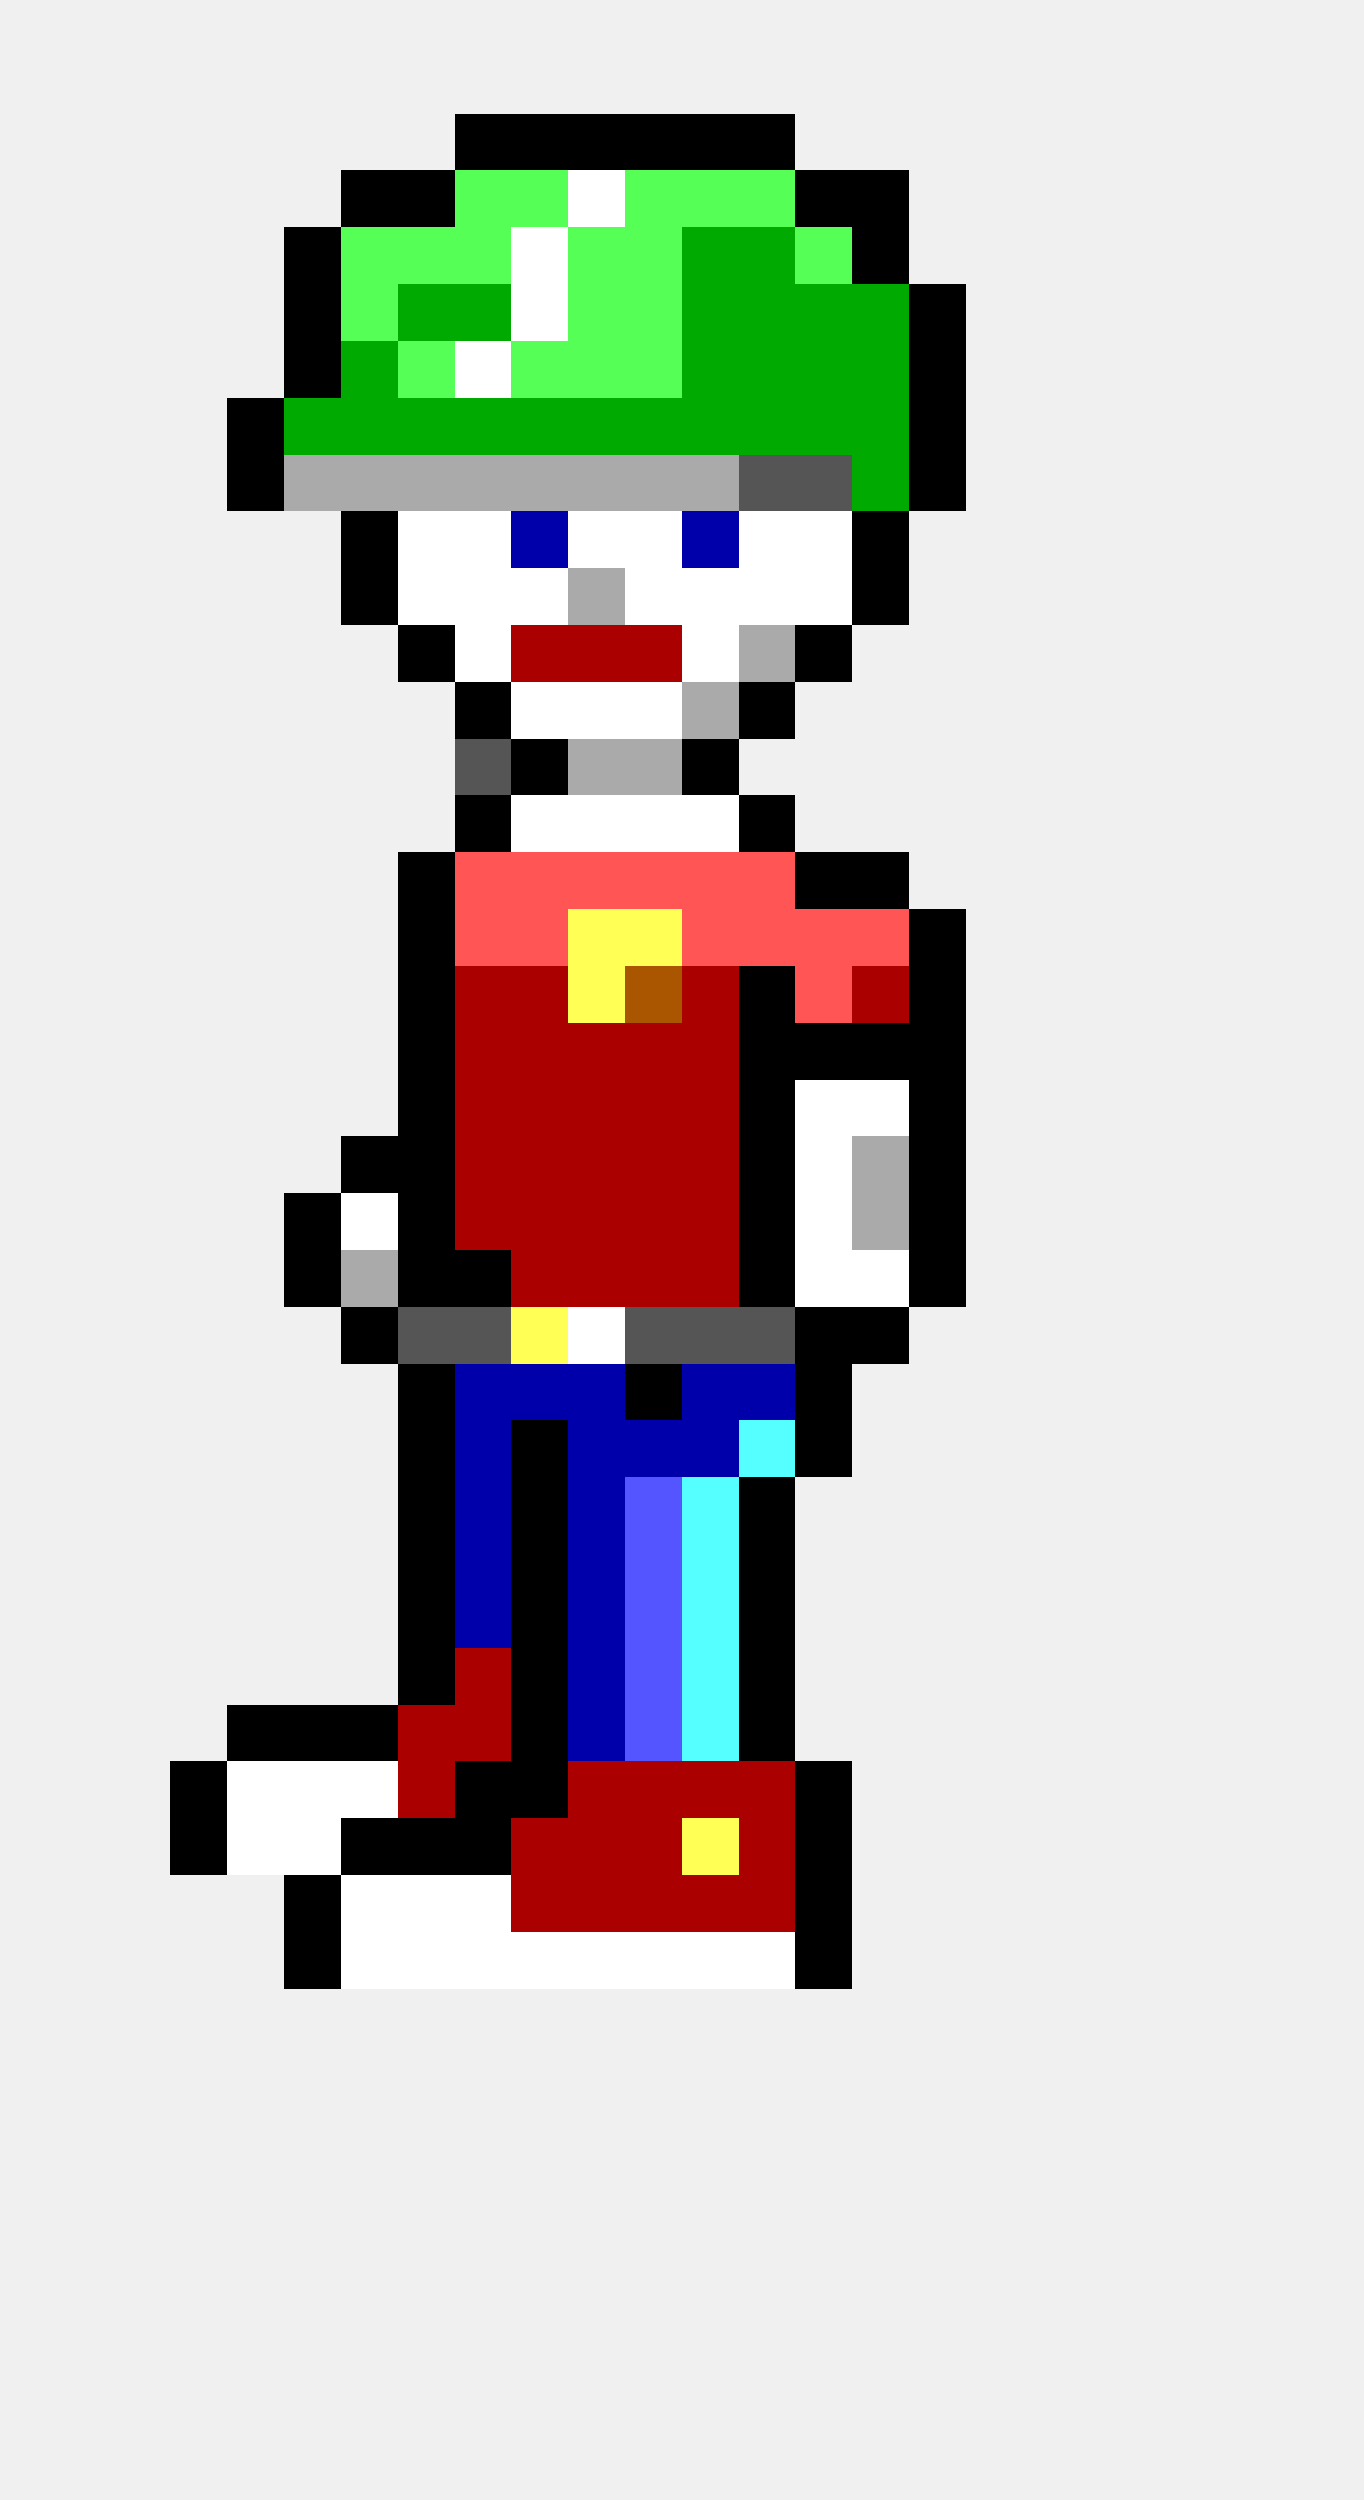
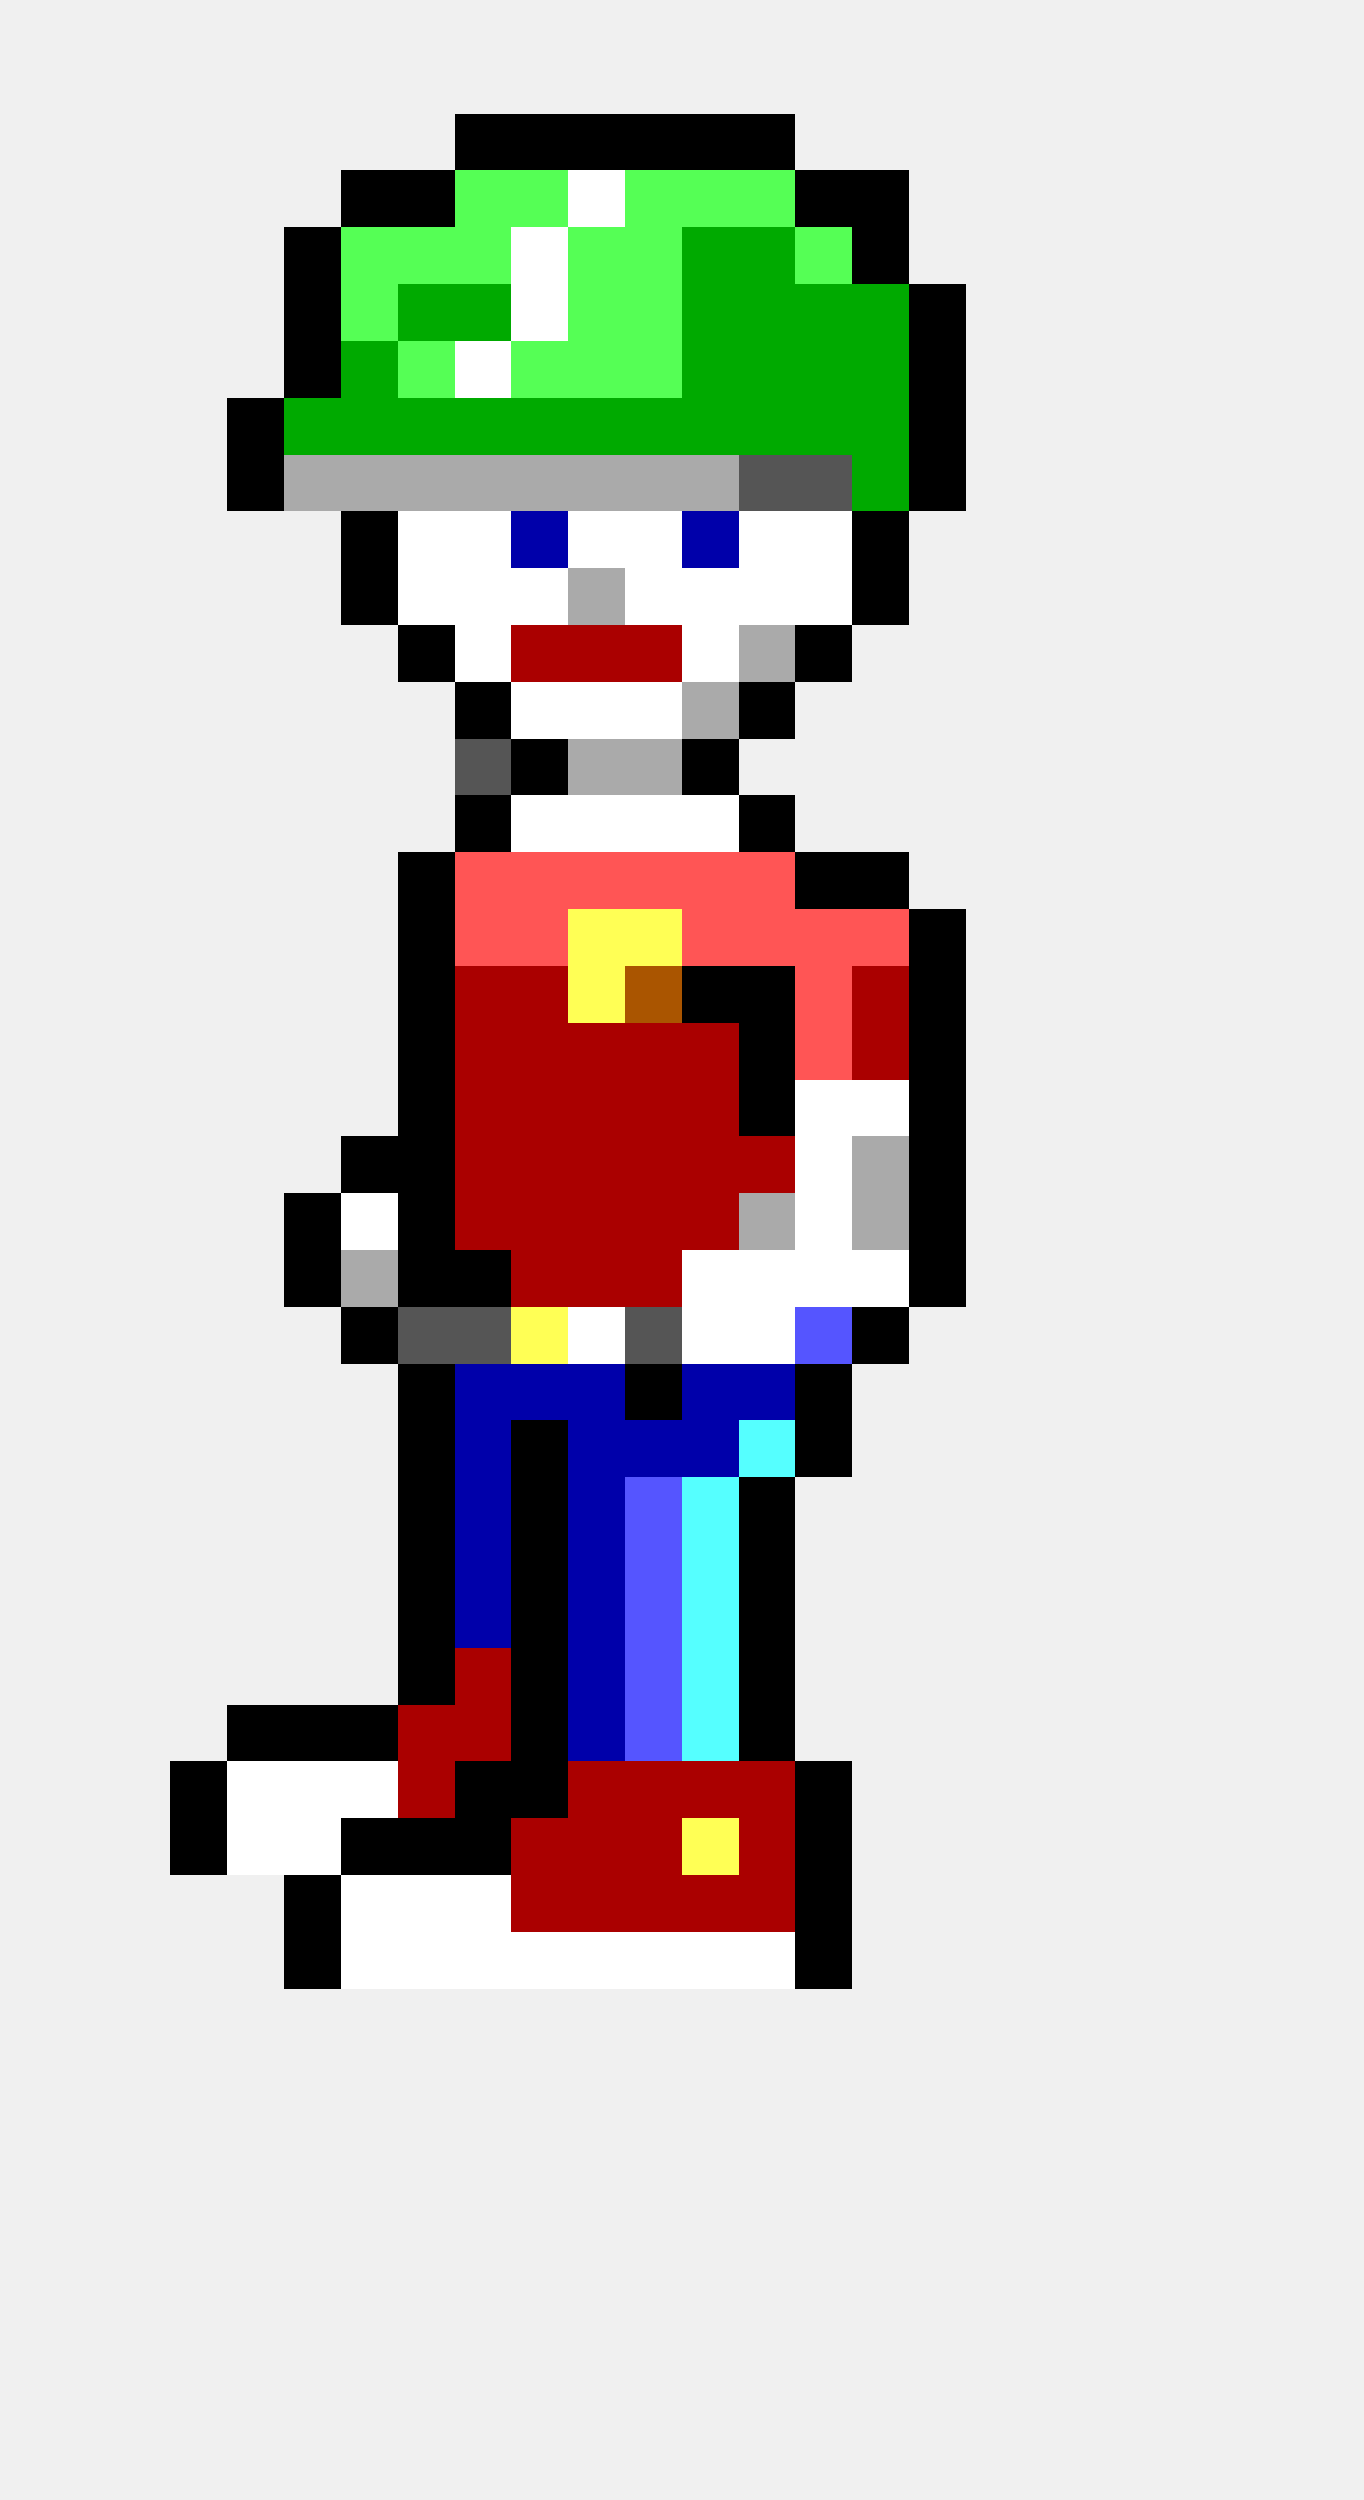
<svg xmlns="http://www.w3.org/2000/svg" width="24" height="44" viewBox="0 0 24 44" shape-rendering="crispEdges">
  <rect x="8" y="2" width="1" height="1" fill="#000000" />
  <rect x="9" y="2" width="1" height="1" fill="#000000" />
  <rect x="10" y="2" width="1" height="1" fill="#000000" />
  <rect x="11" y="2" width="1" height="1" fill="#000000" />
  <rect x="12" y="2" width="1" height="1" fill="#000000" />
  <rect x="13" y="2" width="1" height="1" fill="#000000" />
  <rect x="6" y="3" width="1" height="1" fill="#000000" />
  <rect x="7" y="3" width="1" height="1" fill="#000000" />
  <rect x="8" y="3" width="1" height="1" fill="#55ff55" />
  <rect x="9" y="3" width="1" height="1" fill="#55ff55" />
  <rect x="10" y="3" width="1" height="1" fill="#ffffff" />
  <rect x="11" y="3" width="1" height="1" fill="#55ff55" />
  <rect x="12" y="3" width="1" height="1" fill="#55ff55" />
  <rect x="13" y="3" width="1" height="1" fill="#55ff55" />
  <rect x="14" y="3" width="1" height="1" fill="#000000" />
  <rect x="15" y="3" width="1" height="1" fill="#000000" />
  <rect x="5" y="4" width="1" height="1" fill="#000000" />
  <rect x="6" y="4" width="1" height="1" fill="#55ff55" />
  <rect x="7" y="4" width="1" height="1" fill="#55ff55" />
  <rect x="8" y="4" width="1" height="1" fill="#55ff55" />
  <rect x="9" y="4" width="1" height="1" fill="#ffffff" />
  <rect x="10" y="4" width="1" height="1" fill="#55ff55" />
  <rect x="11" y="4" width="1" height="1" fill="#55ff55" />
  <rect x="12" y="4" width="1" height="1" fill="#00aa00" />
  <rect x="13" y="4" width="1" height="1" fill="#00aa00" />
  <rect x="14" y="4" width="1" height="1" fill="#55ff55" />
  <rect x="15" y="4" width="1" height="1" fill="#000000" />
  <rect x="5" y="5" width="1" height="1" fill="#000000" />
  <rect x="6" y="5" width="1" height="1" fill="#55ff55" />
  <rect x="7" y="5" width="1" height="1" fill="#00aa00" />
  <rect x="8" y="5" width="1" height="1" fill="#00aa00" />
  <rect x="9" y="5" width="1" height="1" fill="#ffffff" />
  <rect x="10" y="5" width="1" height="1" fill="#55ff55" />
  <rect x="11" y="5" width="1" height="1" fill="#55ff55" />
  <rect x="12" y="5" width="1" height="1" fill="#00aa00" />
  <rect x="13" y="5" width="1" height="1" fill="#00aa00" />
  <rect x="14" y="5" width="1" height="1" fill="#00aa00" />
  <rect x="15" y="5" width="1" height="1" fill="#00aa00" />
  <rect x="16" y="5" width="1" height="1" fill="#000000" />
  <rect x="5" y="6" width="1" height="1" fill="#000000" />
  <rect x="6" y="6" width="1" height="1" fill="#00aa00" />
  <rect x="7" y="6" width="1" height="1" fill="#55ff55" />
  <rect x="8" y="6" width="1" height="1" fill="#ffffff" />
  <rect x="9" y="6" width="1" height="1" fill="#55ff55" />
  <rect x="10" y="6" width="1" height="1" fill="#55ff55" />
  <rect x="11" y="6" width="1" height="1" fill="#55ff55" />
  <rect x="12" y="6" width="1" height="1" fill="#00aa00" />
  <rect x="13" y="6" width="1" height="1" fill="#00aa00" />
  <rect x="14" y="6" width="1" height="1" fill="#00aa00" />
  <rect x="15" y="6" width="1" height="1" fill="#00aa00" />
  <rect x="16" y="6" width="1" height="1" fill="#000000" />
  <rect x="4" y="7" width="1" height="1" fill="#000000" />
  <rect x="5" y="7" width="1" height="1" fill="#00aa00" />
  <rect x="6" y="7" width="1" height="1" fill="#00aa00" />
  <rect x="7" y="7" width="1" height="1" fill="#00aa00" />
  <rect x="8" y="7" width="1" height="1" fill="#00aa00" />
  <rect x="9" y="7" width="1" height="1" fill="#00aa00" />
  <rect x="10" y="7" width="1" height="1" fill="#00aa00" />
  <rect x="11" y="7" width="1" height="1" fill="#00aa00" />
  <rect x="12" y="7" width="1" height="1" fill="#00aa00" />
  <rect x="13" y="7" width="1" height="1" fill="#00aa00" />
  <rect x="14" y="7" width="1" height="1" fill="#00aa00" />
  <rect x="15" y="7" width="1" height="1" fill="#00aa00" />
  <rect x="16" y="7" width="1" height="1" fill="#000000" />
  <rect x="4" y="8" width="1" height="1" fill="#000000" />
  <rect x="5" y="8" width="1" height="1" fill="#aaaaaa" />
  <rect x="6" y="8" width="1" height="1" fill="#aaaaaa" />
  <rect x="7" y="8" width="1" height="1" fill="#aaaaaa" />
  <rect x="8" y="8" width="1" height="1" fill="#aaaaaa" />
  <rect x="9" y="8" width="1" height="1" fill="#aaaaaa" />
  <rect x="10" y="8" width="1" height="1" fill="#aaaaaa" />
  <rect x="11" y="8" width="1" height="1" fill="#aaaaaa" />
  <rect x="12" y="8" width="1" height="1" fill="#aaaaaa" />
  <rect x="13" y="8" width="1" height="1" fill="#555555" />
  <rect x="14" y="8" width="1" height="1" fill="#555555" />
  <rect x="15" y="8" width="1" height="1" fill="#00aa00" />
  <rect x="16" y="8" width="1" height="1" fill="#000000" />
  <rect x="6" y="9" width="1" height="1" fill="#000000" />
  <rect x="7" y="9" width="1" height="1" fill="#ffffff" />
  <rect x="8" y="9" width="1" height="1" fill="#ffffff" />
  <rect x="9" y="9" width="1" height="1" fill="#0000aa" />
  <rect x="10" y="9" width="1" height="1" fill="#ffffff" />
  <rect x="11" y="9" width="1" height="1" fill="#ffffff" />
  <rect x="12" y="9" width="1" height="1" fill="#0000aa" />
  <rect x="13" y="9" width="1" height="1" fill="#ffffff" />
  <rect x="14" y="9" width="1" height="1" fill="#ffffff" />
  <rect x="15" y="9" width="1" height="1" fill="#000000" />
  <rect x="6" y="10" width="1" height="1" fill="#000000" />
  <rect x="7" y="10" width="1" height="1" fill="#ffffff" />
  <rect x="8" y="10" width="1" height="1" fill="#ffffff" />
  <rect x="9" y="10" width="1" height="1" fill="#ffffff" />
  <rect x="10" y="10" width="1" height="1" fill="#aaaaaa" />
  <rect x="11" y="10" width="1" height="1" fill="#ffffff" />
  <rect x="12" y="10" width="1" height="1" fill="#ffffff" />
  <rect x="13" y="10" width="1" height="1" fill="#ffffff" />
  <rect x="14" y="10" width="1" height="1" fill="#ffffff" />
  <rect x="15" y="10" width="1" height="1" fill="#000000" />
  <rect x="7" y="11" width="1" height="1" fill="#000000" />
  <rect x="8" y="11" width="1" height="1" fill="#ffffff" />
  <rect x="9" y="11" width="1" height="1" fill="#aa0000" />
  <rect x="10" y="11" width="1" height="1" fill="#aa0000" />
  <rect x="11" y="11" width="1" height="1" fill="#aa0000" />
  <rect x="12" y="11" width="1" height="1" fill="#ffffff" />
  <rect x="13" y="11" width="1" height="1" fill="#aaaaaa" />
  <rect x="14" y="11" width="1" height="1" fill="#000000" />
  <rect x="8" y="12" width="1" height="1" fill="#000000" />
  <rect x="9" y="12" width="1" height="1" fill="#ffffff" />
  <rect x="10" y="12" width="1" height="1" fill="#ffffff" />
  <rect x="11" y="12" width="1" height="1" fill="#ffffff" />
  <rect x="12" y="12" width="1" height="1" fill="#aaaaaa" />
  <rect x="13" y="12" width="1" height="1" fill="#000000" />
  <rect x="8" y="13" width="1" height="1" fill="#555555" />
  <rect x="9" y="13" width="1" height="1" fill="#000000" />
  <rect x="10" y="13" width="1" height="1" fill="#aaaaaa" />
  <rect x="11" y="13" width="1" height="1" fill="#aaaaaa" />
  <rect x="12" y="13" width="1" height="1" fill="#000000" />
  <rect x="8" y="14" width="1" height="1" fill="#000000" />
  <rect x="9" y="14" width="1" height="1" fill="#ffffff" />
  <rect x="10" y="14" width="1" height="1" fill="#ffffff" />
  <rect x="11" y="14" width="1" height="1" fill="#ffffff" />
  <rect x="12" y="14" width="1" height="1" fill="#ffffff" />
  <rect x="13" y="14" width="1" height="1" fill="#000000" />
  <rect x="7" y="15" width="1" height="1" fill="#000000" />
  <rect x="8" y="15" width="1" height="1" fill="#ff5555" />
  <rect x="9" y="15" width="1" height="1" fill="#ff5555" />
  <rect x="10" y="15" width="1" height="1" fill="#ff5555" />
  <rect x="11" y="15" width="1" height="1" fill="#ff5555" />
  <rect x="12" y="15" width="1" height="1" fill="#ff5555" />
  <rect x="13" y="15" width="1" height="1" fill="#ff5555" />
  <rect x="14" y="15" width="1" height="1" fill="#000000" />
  <rect x="15" y="15" width="1" height="1" fill="#000000" />
  <rect x="7" y="16" width="1" height="1" fill="#000000" />
  <rect x="8" y="16" width="1" height="1" fill="#ff5555" />
  <rect x="9" y="16" width="1" height="1" fill="#ff5555" />
  <rect x="10" y="16" width="1" height="1" fill="#ffff55" />
  <rect x="11" y="16" width="1" height="1" fill="#ffff55" />
  <rect x="12" y="16" width="1" height="1" fill="#ff5555" />
  <rect x="13" y="16" width="1" height="1" fill="#ff5555" />
  <rect x="14" y="16" width="1" height="1" fill="#ff5555" />
  <rect x="15" y="16" width="1" height="1" fill="#ff5555" />
  <rect x="16" y="16" width="1" height="1" fill="#000000" />
  <rect x="7" y="17" width="1" height="1" fill="#000000" />
  <rect x="8" y="17" width="1" height="1" fill="#aa0000" />
  <rect x="9" y="17" width="1" height="1" fill="#aa0000" />
  <rect x="10" y="17" width="1" height="1" fill="#ffff55" />
  <rect x="11" y="17" width="1" height="1" fill="#aa5500" />
-   <rect x="12" y="17" width="1" height="1" fill="#aa0000" />
+   <rect x="12" y="17" width="1" height="1" fill="#000000" />
  <rect x="13" y="17" width="1" height="1" fill="#000000" />
  <rect x="14" y="17" width="1" height="1" fill="#ff5555" />
  <rect x="15" y="17" width="1" height="1" fill="#aa0000" />
  <rect x="16" y="17" width="1" height="1" fill="#000000" />
  <rect x="7" y="18" width="1" height="1" fill="#000000" />
  <rect x="8" y="18" width="1" height="1" fill="#aa0000" />
  <rect x="9" y="18" width="1" height="1" fill="#aa0000" />
  <rect x="10" y="18" width="1" height="1" fill="#aa0000" />
  <rect x="11" y="18" width="1" height="1" fill="#aa0000" />
  <rect x="12" y="18" width="1" height="1" fill="#aa0000" />
  <rect x="13" y="18" width="1" height="1" fill="#000000" />
-   <rect x="14" y="18" width="1" height="1" fill="#000000" />
-   <rect x="15" y="18" width="1" height="1" fill="#000000" />
+   <rect x="14" y="18" width="1" height="1" fill="#ff5555" />
+   <rect x="15" y="18" width="1" height="1" fill="#aa0000" />
  <rect x="16" y="18" width="1" height="1" fill="#000000" />
  <rect x="7" y="19" width="1" height="1" fill="#000000" />
  <rect x="8" y="19" width="1" height="1" fill="#aa0000" />
  <rect x="9" y="19" width="1" height="1" fill="#aa0000" />
  <rect x="10" y="19" width="1" height="1" fill="#aa0000" />
  <rect x="11" y="19" width="1" height="1" fill="#aa0000" />
  <rect x="12" y="19" width="1" height="1" fill="#aa0000" />
  <rect x="13" y="19" width="1" height="1" fill="#000000" />
  <rect x="14" y="19" width="1" height="1" fill="#ffffff" />
  <rect x="15" y="19" width="1" height="1" fill="#ffffff" />
  <rect x="16" y="19" width="1" height="1" fill="#000000" />
  <rect x="6" y="20" width="1" height="1" fill="#000000" />
  <rect x="7" y="20" width="1" height="1" fill="#000000" />
  <rect x="8" y="20" width="1" height="1" fill="#aa0000" />
  <rect x="9" y="20" width="1" height="1" fill="#aa0000" />
  <rect x="10" y="20" width="1" height="1" fill="#aa0000" />
  <rect x="11" y="20" width="1" height="1" fill="#aa0000" />
  <rect x="12" y="20" width="1" height="1" fill="#aa0000" />
-   <rect x="13" y="20" width="1" height="1" fill="#000000" />
+   <rect x="13" y="20" width="1" height="1" fill="#aa0000" />
  <rect x="14" y="20" width="1" height="1" fill="#ffffff" />
  <rect x="15" y="20" width="1" height="1" fill="#aaaaaa" />
  <rect x="16" y="20" width="1" height="1" fill="#000000" />
  <rect x="5" y="21" width="1" height="1" fill="#000000" />
  <rect x="6" y="21" width="1" height="1" fill="#ffffff" />
  <rect x="7" y="21" width="1" height="1" fill="#000000" />
  <rect x="8" y="21" width="1" height="1" fill="#aa0000" />
  <rect x="9" y="21" width="1" height="1" fill="#aa0000" />
  <rect x="10" y="21" width="1" height="1" fill="#aa0000" />
  <rect x="11" y="21" width="1" height="1" fill="#aa0000" />
  <rect x="12" y="21" width="1" height="1" fill="#aa0000" />
-   <rect x="13" y="21" width="1" height="1" fill="#000000" />
+   <rect x="13" y="21" width="1" height="1" fill="#aaaaaa" />
  <rect x="14" y="21" width="1" height="1" fill="#ffffff" />
  <rect x="15" y="21" width="1" height="1" fill="#aaaaaa" />
  <rect x="16" y="21" width="1" height="1" fill="#000000" />
  <rect x="5" y="22" width="1" height="1" fill="#000000" />
  <rect x="6" y="22" width="1" height="1" fill="#aaaaaa" />
  <rect x="7" y="22" width="1" height="1" fill="#000000" />
  <rect x="8" y="22" width="1" height="1" fill="#000000" />
  <rect x="9" y="22" width="1" height="1" fill="#aa0000" />
  <rect x="10" y="22" width="1" height="1" fill="#aa0000" />
  <rect x="11" y="22" width="1" height="1" fill="#aa0000" />
-   <rect x="12" y="22" width="1" height="1" fill="#aa0000" />
-   <rect x="13" y="22" width="1" height="1" fill="#000000" />
+   <rect x="12" y="22" width="1" height="1" fill="#ffffff" />
+   <rect x="13" y="22" width="1" height="1" fill="#ffffff" />
  <rect x="14" y="22" width="1" height="1" fill="#ffffff" />
  <rect x="15" y="22" width="1" height="1" fill="#ffffff" />
  <rect x="16" y="22" width="1" height="1" fill="#000000" />
  <rect x="6" y="23" width="1" height="1" fill="#000000" />
  <rect x="7" y="23" width="1" height="1" fill="#555555" />
  <rect x="8" y="23" width="1" height="1" fill="#555555" />
  <rect x="9" y="23" width="1" height="1" fill="#ffff55" />
  <rect x="10" y="23" width="1" height="1" fill="#ffffff" />
  <rect x="11" y="23" width="1" height="1" fill="#555555" />
-   <rect x="12" y="23" width="1" height="1" fill="#555555" />
-   <rect x="13" y="23" width="1" height="1" fill="#555555" />
-   <rect x="14" y="23" width="1" height="1" fill="#000000" />
+   <rect x="12" y="23" width="1" height="1" fill="#ffffff" />
+   <rect x="13" y="23" width="1" height="1" fill="#ffffff" />
+   <rect x="14" y="23" width="1" height="1" fill="#5555ff" />
  <rect x="15" y="23" width="1" height="1" fill="#000000" />
  <rect x="7" y="24" width="1" height="1" fill="#000000" />
  <rect x="8" y="24" width="1" height="1" fill="#0000aa" />
  <rect x="9" y="24" width="1" height="1" fill="#0000aa" />
  <rect x="10" y="24" width="1" height="1" fill="#0000aa" />
  <rect x="11" y="24" width="1" height="1" fill="#000000" />
  <rect x="12" y="24" width="1" height="1" fill="#0000aa" />
  <rect x="13" y="24" width="1" height="1" fill="#0000aa" />
  <rect x="14" y="24" width="1" height="1" fill="#000000" />
  <rect x="7" y="25" width="1" height="1" fill="#000000" />
  <rect x="8" y="25" width="1" height="1" fill="#0000aa" />
  <rect x="9" y="25" width="1" height="1" fill="#000000" />
  <rect x="10" y="25" width="1" height="1" fill="#0000aa" />
  <rect x="11" y="25" width="1" height="1" fill="#0000aa" />
  <rect x="12" y="25" width="1" height="1" fill="#0000aa" />
  <rect x="13" y="25" width="1" height="1" fill="#55ffff" />
  <rect x="14" y="25" width="1" height="1" fill="#000000" />
  <rect x="7" y="26" width="1" height="1" fill="#000000" />
  <rect x="8" y="26" width="1" height="1" fill="#0000aa" />
  <rect x="9" y="26" width="1" height="1" fill="#000000" />
  <rect x="10" y="26" width="1" height="1" fill="#0000aa" />
  <rect x="11" y="26" width="1" height="1" fill="#5555ff" />
  <rect x="12" y="26" width="1" height="1" fill="#55ffff" />
  <rect x="13" y="26" width="1" height="1" fill="#000000" />
  <rect x="7" y="27" width="1" height="1" fill="#000000" />
  <rect x="8" y="27" width="1" height="1" fill="#0000aa" />
  <rect x="9" y="27" width="1" height="1" fill="#000000" />
  <rect x="10" y="27" width="1" height="1" fill="#0000aa" />
  <rect x="11" y="27" width="1" height="1" fill="#5555ff" />
  <rect x="12" y="27" width="1" height="1" fill="#55ffff" />
  <rect x="13" y="27" width="1" height="1" fill="#000000" />
  <rect x="7" y="28" width="1" height="1" fill="#000000" />
  <rect x="8" y="28" width="1" height="1" fill="#0000aa" />
  <rect x="9" y="28" width="1" height="1" fill="#000000" />
  <rect x="10" y="28" width="1" height="1" fill="#0000aa" />
  <rect x="11" y="28" width="1" height="1" fill="#5555ff" />
  <rect x="12" y="28" width="1" height="1" fill="#55ffff" />
  <rect x="13" y="28" width="1" height="1" fill="#000000" />
  <rect x="7" y="29" width="1" height="1" fill="#000000" />
  <rect x="8" y="29" width="1" height="1" fill="#aa0000" />
  <rect x="9" y="29" width="1" height="1" fill="#000000" />
  <rect x="10" y="29" width="1" height="1" fill="#0000aa" />
  <rect x="11" y="29" width="1" height="1" fill="#5555ff" />
  <rect x="12" y="29" width="1" height="1" fill="#55ffff" />
  <rect x="13" y="29" width="1" height="1" fill="#000000" />
  <rect x="4" y="30" width="1" height="1" fill="#000000" />
  <rect x="5" y="30" width="1" height="1" fill="#000000" />
  <rect x="6" y="30" width="1" height="1" fill="#000000" />
  <rect x="7" y="30" width="1" height="1" fill="#aa0000" />
  <rect x="8" y="30" width="1" height="1" fill="#aa0000" />
  <rect x="9" y="30" width="1" height="1" fill="#000000" />
  <rect x="10" y="30" width="1" height="1" fill="#0000aa" />
  <rect x="11" y="30" width="1" height="1" fill="#5555ff" />
  <rect x="12" y="30" width="1" height="1" fill="#55ffff" />
  <rect x="13" y="30" width="1" height="1" fill="#000000" />
  <rect x="3" y="31" width="1" height="1" fill="#000000" />
  <rect x="4" y="31" width="1" height="1" fill="#ffffff" />
  <rect x="5" y="31" width="1" height="1" fill="#ffffff" />
  <rect x="6" y="31" width="1" height="1" fill="#ffffff" />
  <rect x="7" y="31" width="1" height="1" fill="#aa0000" />
  <rect x="8" y="31" width="1" height="1" fill="#000000" />
  <rect x="9" y="31" width="1" height="1" fill="#000000" />
  <rect x="10" y="31" width="1" height="1" fill="#aa0000" />
  <rect x="11" y="31" width="1" height="1" fill="#aa0000" />
  <rect x="12" y="31" width="1" height="1" fill="#aa0000" />
  <rect x="13" y="31" width="1" height="1" fill="#aa0000" />
  <rect x="14" y="31" width="1" height="1" fill="#000000" />
  <rect x="3" y="32" width="1" height="1" fill="#000000" />
  <rect x="4" y="32" width="1" height="1" fill="#ffffff" />
  <rect x="5" y="32" width="1" height="1" fill="#ffffff" />
  <rect x="6" y="32" width="1" height="1" fill="#000000" />
  <rect x="7" y="32" width="1" height="1" fill="#000000" />
  <rect x="8" y="32" width="1" height="1" fill="#000000" />
  <rect x="9" y="32" width="1" height="1" fill="#aa0000" />
  <rect x="10" y="32" width="1" height="1" fill="#aa0000" />
  <rect x="11" y="32" width="1" height="1" fill="#aa0000" />
  <rect x="12" y="32" width="1" height="1" fill="#ffff55" />
  <rect x="13" y="32" width="1" height="1" fill="#aa0000" />
  <rect x="14" y="32" width="1" height="1" fill="#000000" />
  <rect x="5" y="33" width="1" height="1" fill="#000000" />
  <rect x="6" y="33" width="1" height="1" fill="#ffffff" />
  <rect x="7" y="33" width="1" height="1" fill="#ffffff" />
  <rect x="8" y="33" width="1" height="1" fill="#ffffff" />
  <rect x="9" y="33" width="1" height="1" fill="#aa0000" />
  <rect x="10" y="33" width="1" height="1" fill="#aa0000" />
  <rect x="11" y="33" width="1" height="1" fill="#aa0000" />
  <rect x="12" y="33" width="1" height="1" fill="#aa0000" />
  <rect x="13" y="33" width="1" height="1" fill="#aa0000" />
  <rect x="14" y="33" width="1" height="1" fill="#000000" />
  <rect x="5" y="34" width="1" height="1" fill="#000000" />
  <rect x="6" y="34" width="1" height="1" fill="#ffffff" />
  <rect x="7" y="34" width="1" height="1" fill="#ffffff" />
  <rect x="8" y="34" width="1" height="1" fill="#ffffff" />
  <rect x="9" y="34" width="1" height="1" fill="#ffffff" />
  <rect x="10" y="34" width="1" height="1" fill="#ffffff" />
  <rect x="11" y="34" width="1" height="1" fill="#ffffff" />
  <rect x="12" y="34" width="1" height="1" fill="#ffffff" />
  <rect x="13" y="34" width="1" height="1" fill="#ffffff" />
  <rect x="14" y="34" width="1" height="1" fill="#000000" />
</svg>
